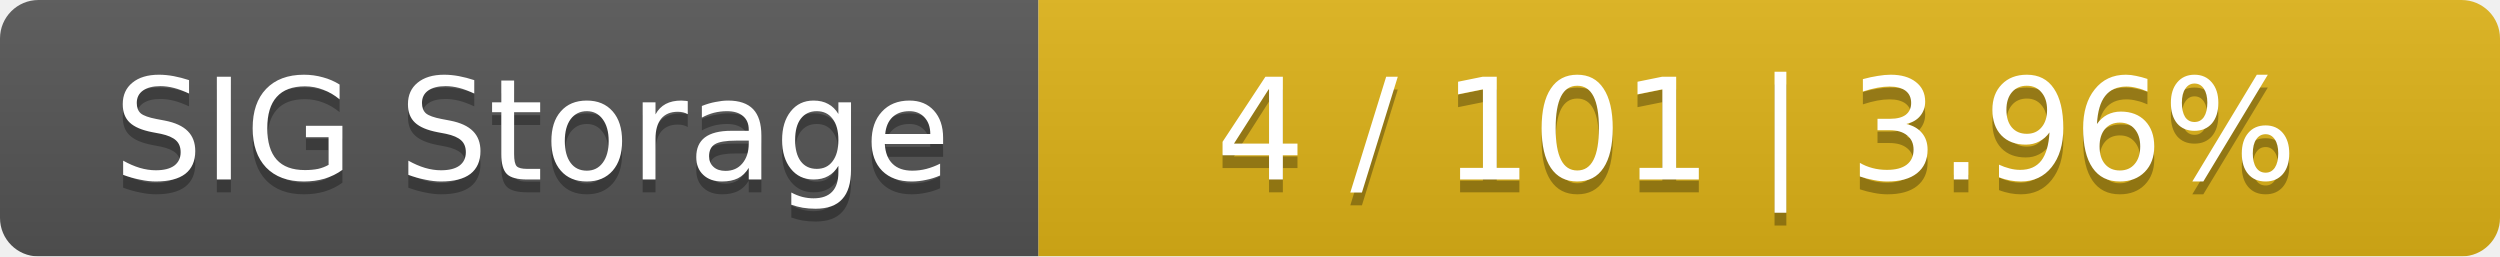
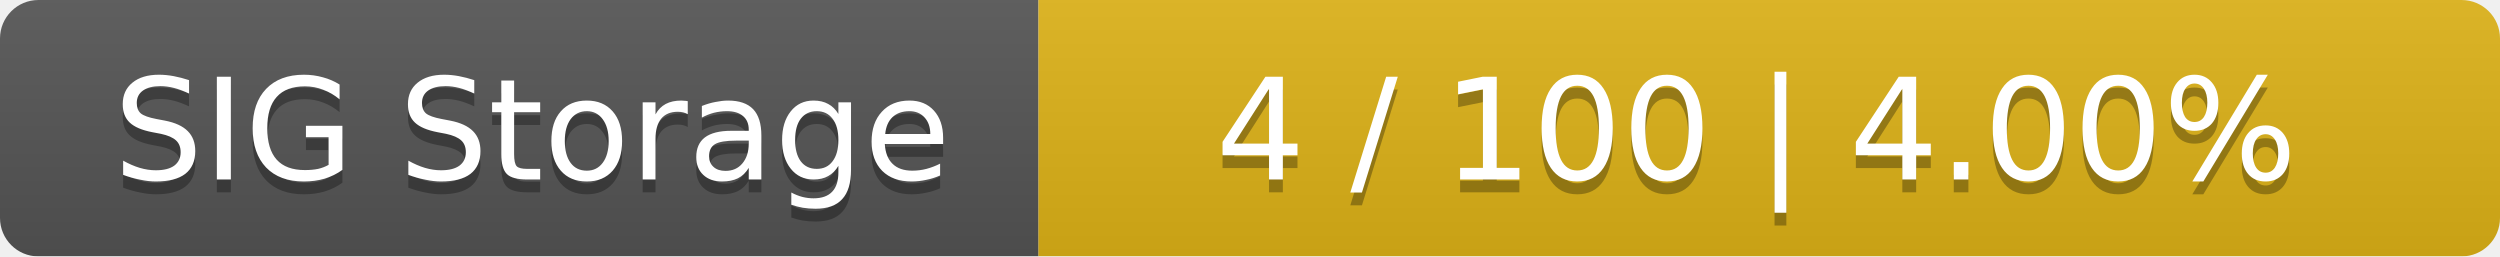
<svg xmlns="http://www.w3.org/2000/svg" width="195" height="20">
  <linearGradient id="smooth" x2="0" y2="100%">
    <stop offset="0" stop-color="#bbb" stop-opacity=".1" />
    <stop offset="1" stop-opacity=".1" />
  </linearGradient>
  <mask id="round">
    <rect width="195" height="20" rx="3" fill="#fff" />
  </mask>
  <g mask="url(#round)">
    <rect width="81" height="20" fill="#555" />
    <rect x="81" width="114" height="20" fill="#dfb317" />
    <rect width="195" height="20" fill="url(#smooth)" />
  </g>
  <g fill="#fff" text-anchor="middle" font-family="DejaVu Sans,Verdana,Geneva,sans-serif" font-size="11">
    <text x="41.5" y="15" fill="#010101" fill-opacity=".3">SIG Storage</text>
    <text x="41.5" y="14">SIG Storage</text>
-     <text x="137" y="15" fill="#010101" fill-opacity=".3">4 / 101    |    3.96%</text>
-     <text x="137" y="14">4 / 101    |    3.96%</text>
+     <text x="137" y="15" fill="#010101" fill-opacity=".3">4 / 100    |    4.00%</text>
+     <text x="137" y="14">4 / 100    |    4.00%</text>
  </g>
</svg>
